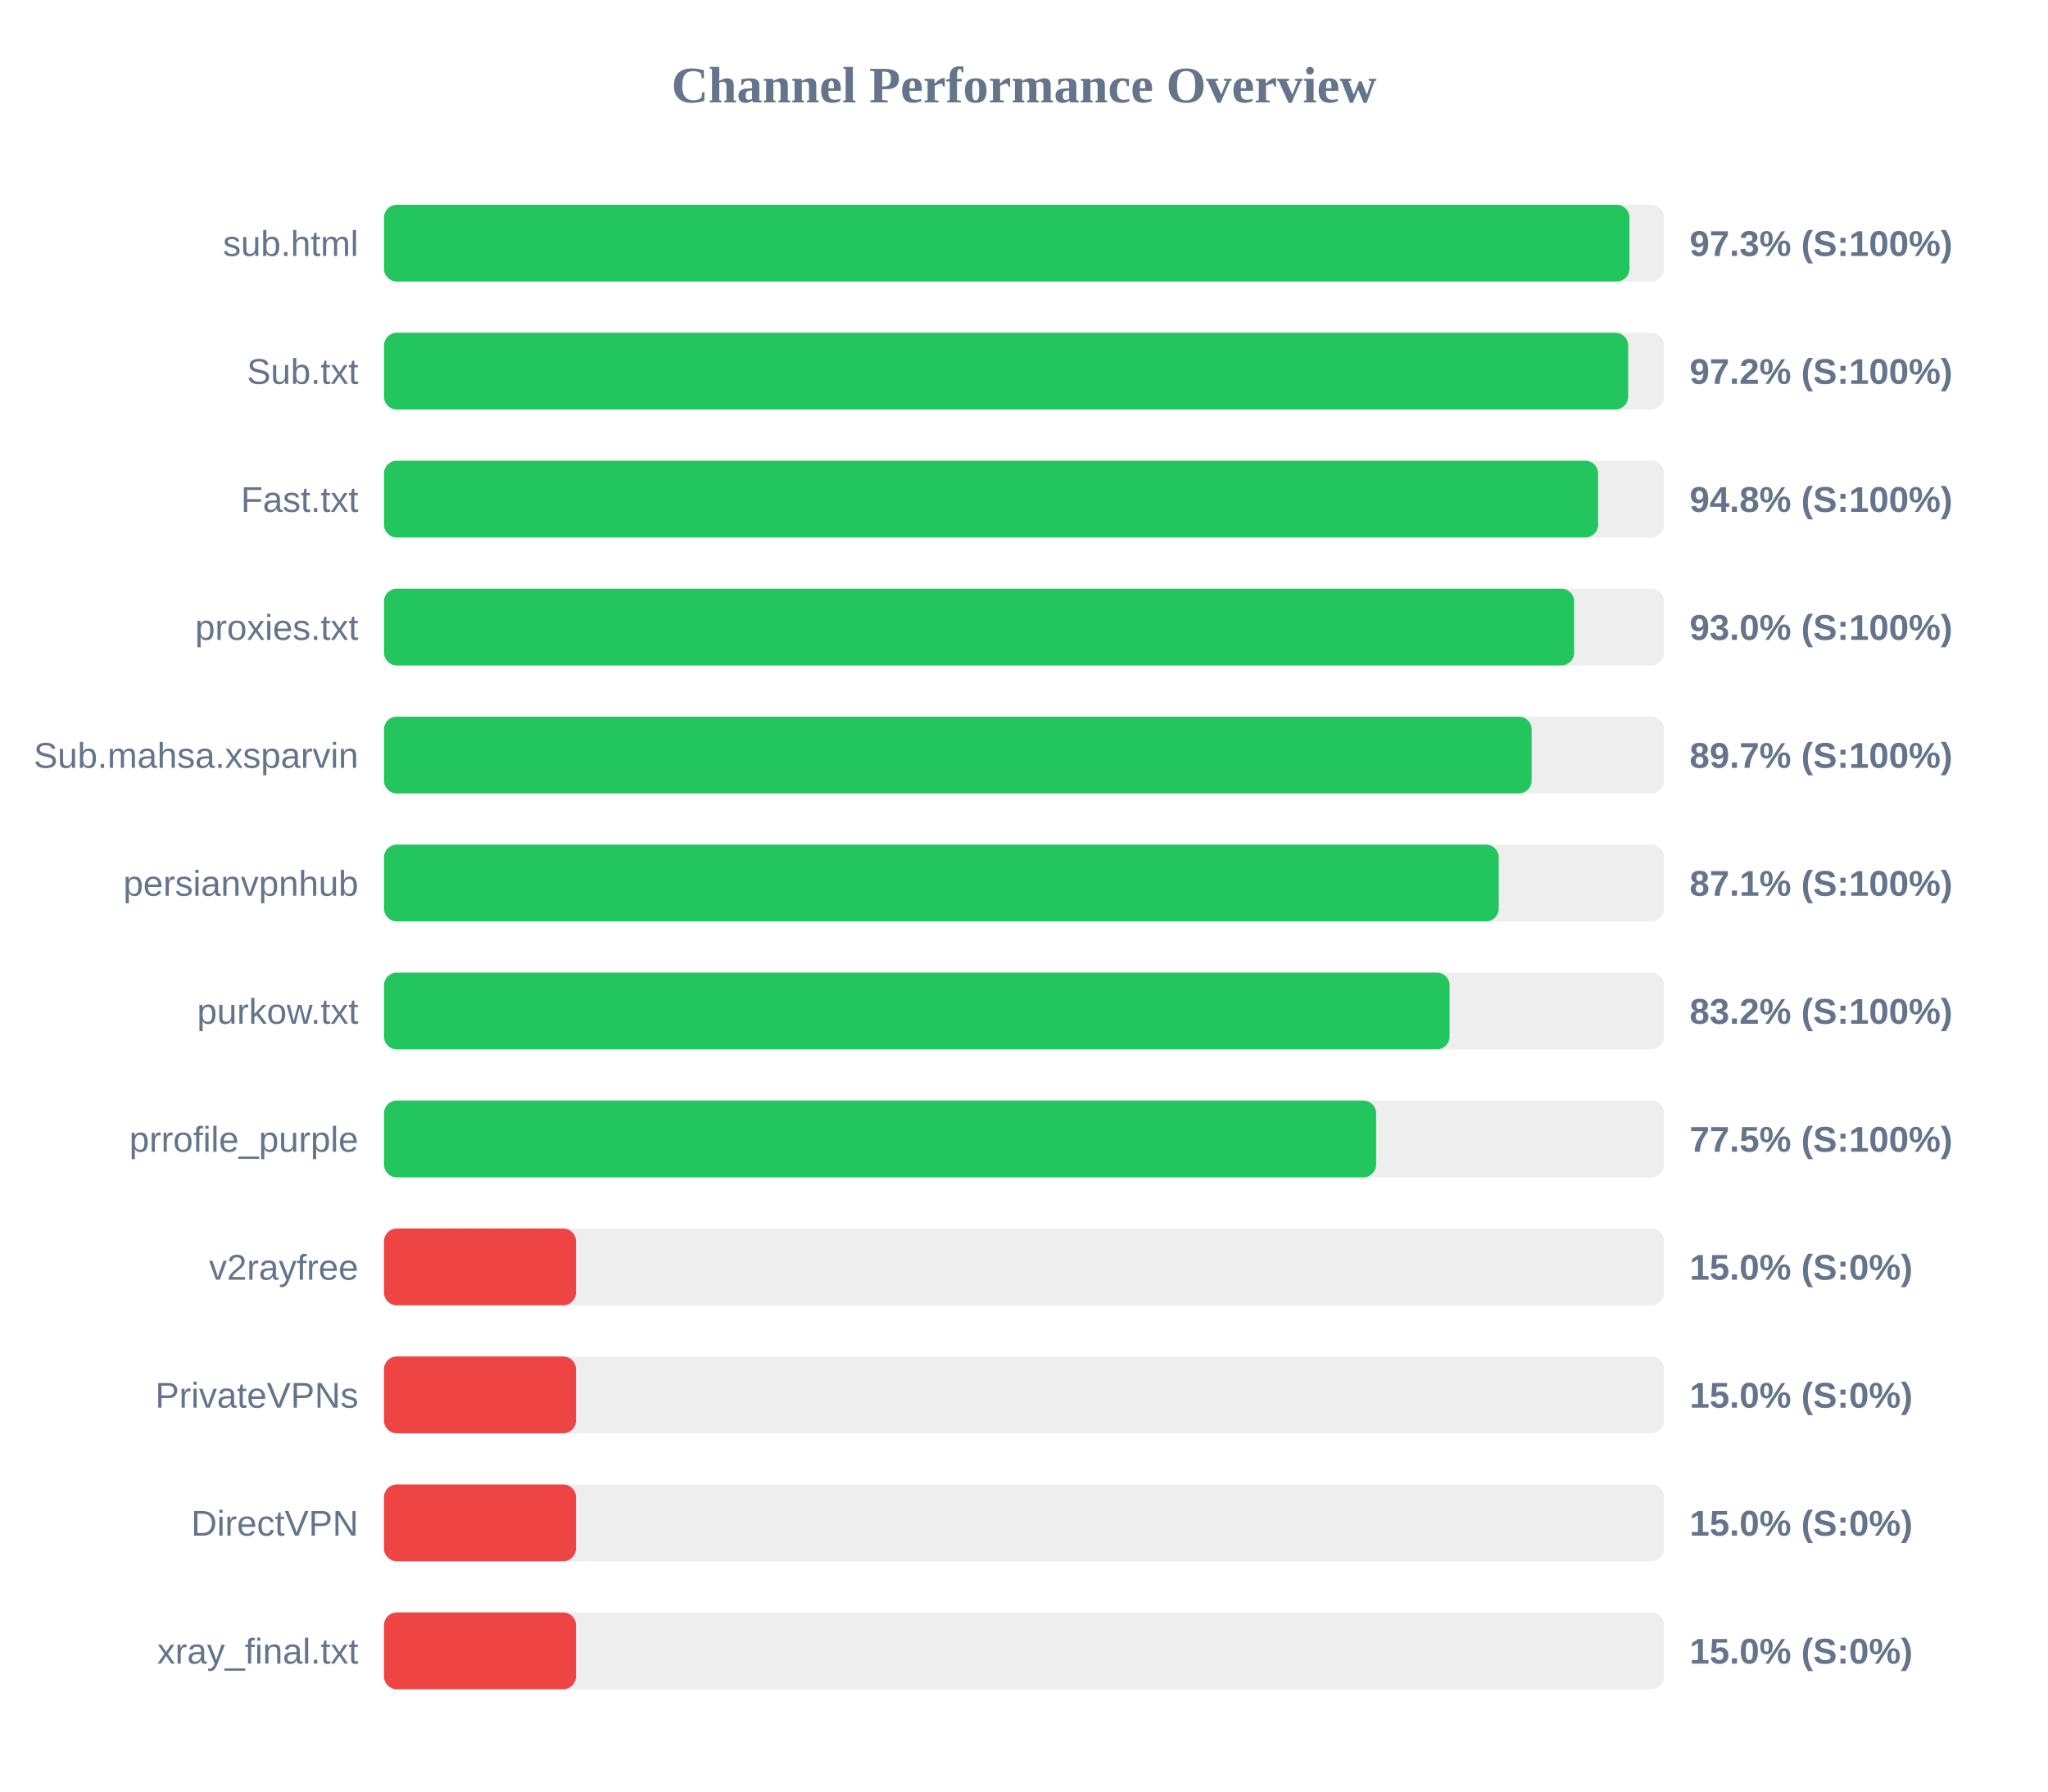
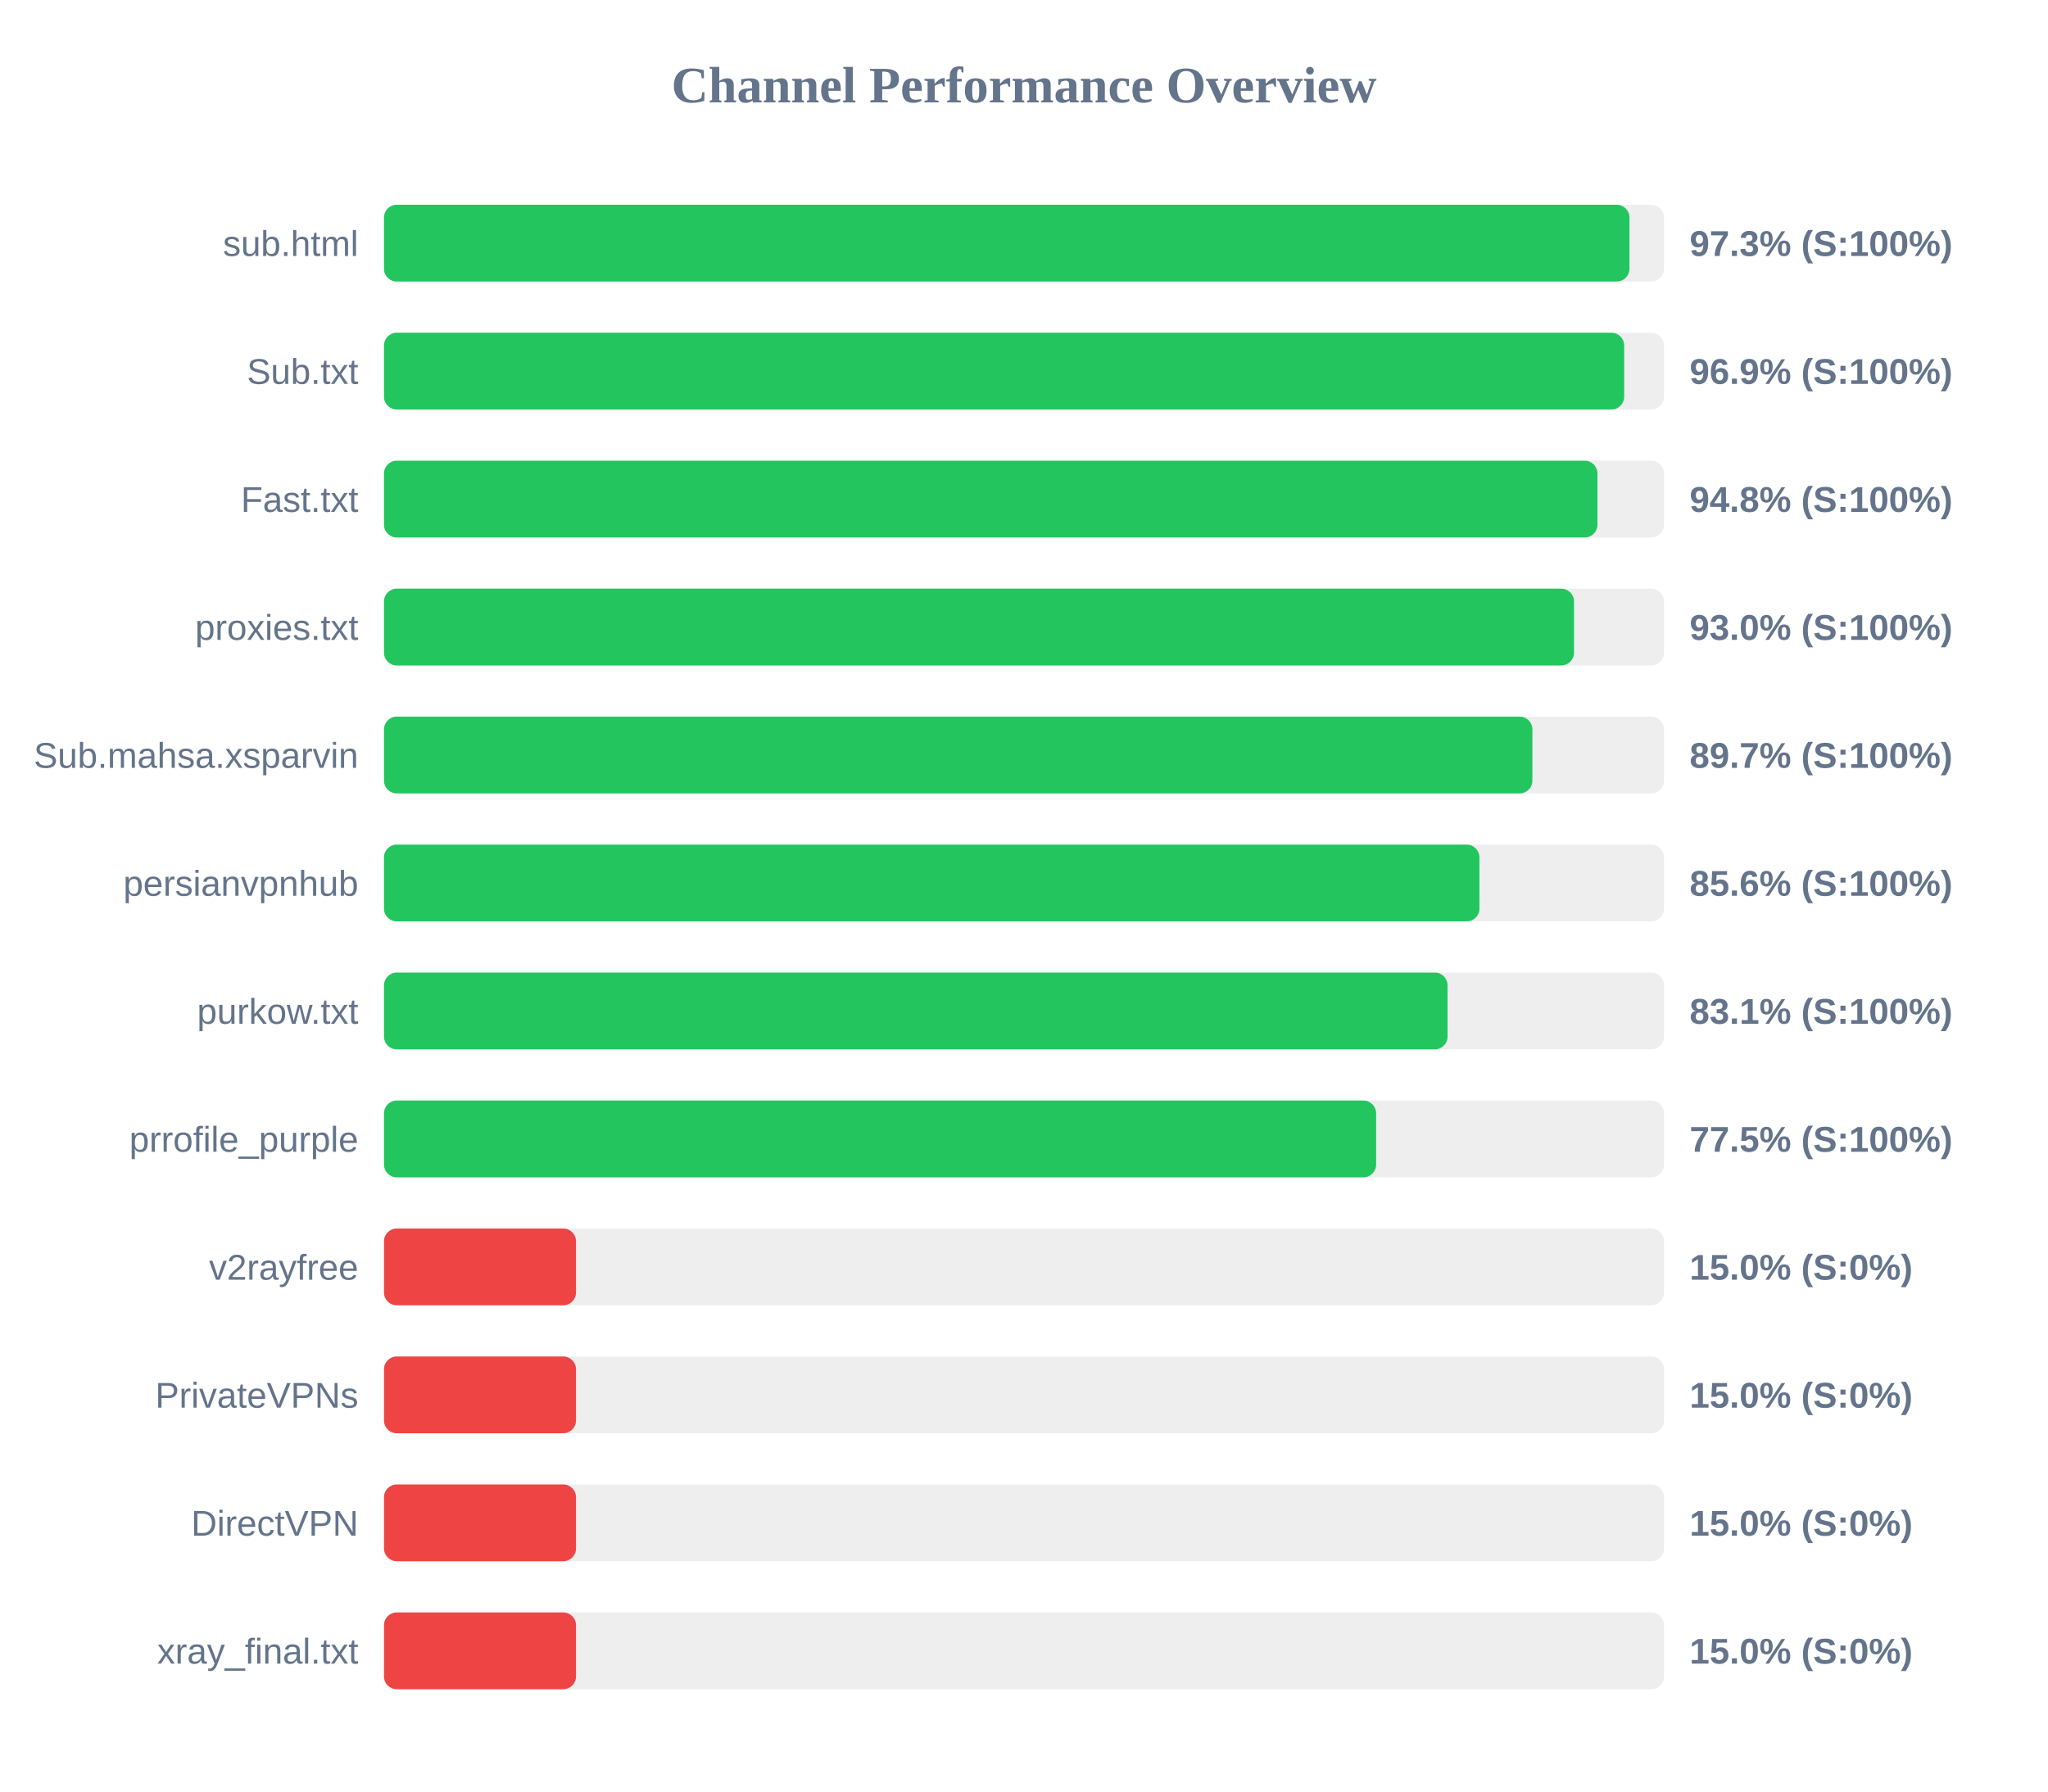
<svg xmlns="http://www.w3.org/2000/svg" width="800" height="700" version="1.1">
  <style>
        .row { font: 14px Arial; fill: #64748b; }
        .score { font: bold 14px Arial; fill: #64748b; }
    </style>
  <text x="400" y="40" text-anchor="middle" font-size="20px" font-weight="bold" fill="#64748b">Channel Performance Overview</text>
  <rect x="150" y="80" width="500" height="30" fill="#eee" rx="5" />
  <rect x="150" y="80" width="486.5" height="30" fill="#22c55e" rx="5" />
  <text x="140" y="100" text-anchor="end" class="row">sub.html</text>
  <text x="660" y="100" text-anchor="start" class="score">97.3% (S:100%)</text>
  <rect x="150" y="130" width="500" height="30" fill="#eee" rx="5" />
-   <rect x="150" y="130" width="486.0" height="30" fill="#22c55e" rx="5" />
+   <rect x="150" y="130" width="484.45" height="30" fill="#22c55e" rx="5" />
  <text x="140" y="150" text-anchor="end" class="row">Sub.txt</text>
-   <text x="660" y="150" text-anchor="start" class="score">97.2% (S:100%)</text>
+   <text x="660" y="150" text-anchor="start" class="score">96.9% (S:100%)</text>
  <rect x="150" y="180" width="500" height="30" fill="#eee" rx="5" />
-   <rect x="150" y="180" width="474.25" height="30" fill="#22c55e" rx="5" />
+   <rect x="150" y="180" width="474.0" height="30" fill="#22c55e" rx="5" />
  <text x="140" y="200" text-anchor="end" class="row">Fast.txt</text>
  <text x="660" y="200" text-anchor="start" class="score">94.8% (S:100%)</text>
  <rect x="150" y="230" width="500" height="30" fill="#eee" rx="5" />
-   <rect x="150" y="230" width="464.9" height="30" fill="#22c55e" rx="5" />
+   <rect x="150" y="230" width="464.85" height="30" fill="#22c55e" rx="5" />
  <text x="140" y="250" text-anchor="end" class="row">proxies.txt</text>
  <text x="660" y="250" text-anchor="start" class="score">93.0% (S:100%)</text>
  <rect x="150" y="280" width="500" height="30" fill="#eee" rx="5" />
-   <rect x="150" y="280" width="448.3" height="30" fill="#22c55e" rx="5" />
+   <rect x="150" y="280" width="448.6" height="30" fill="#22c55e" rx="5" />
  <text x="140" y="300" text-anchor="end" class="row">Sub.mahsa.xsparvin</text>
  <text x="660" y="300" text-anchor="start" class="score">89.7% (S:100%)</text>
  <rect x="150" y="330" width="500" height="30" fill="#eee" rx="5" />
-   <rect x="150" y="330" width="435.45" height="30" fill="#22c55e" rx="5" />
+   <rect x="150" y="330" width="427.9" height="30" fill="#22c55e" rx="5" />
  <text x="140" y="350" text-anchor="end" class="row">persianvpnhub</text>
-   <text x="660" y="350" text-anchor="start" class="score">87.1% (S:100%)</text>
+   <text x="660" y="350" text-anchor="start" class="score">85.6% (S:100%)</text>
  <rect x="150" y="380" width="500" height="30" fill="#eee" rx="5" />
-   <rect x="150" y="380" width="416.25" height="30" fill="#22c55e" rx="5" />
+   <rect x="150" y="380" width="415.45" height="30" fill="#22c55e" rx="5" />
  <text x="140" y="400" text-anchor="end" class="row">purkow.txt</text>
-   <text x="660" y="400" text-anchor="start" class="score">83.2% (S:100%)</text>
+   <text x="660" y="400" text-anchor="start" class="score">83.1% (S:100%)</text>
  <rect x="150" y="430" width="500" height="30" fill="#eee" rx="5" />
  <rect x="150" y="430" width="387.55" height="30" fill="#22c55e" rx="5" />
  <text x="140" y="450" text-anchor="end" class="row">prrofile_purple</text>
  <text x="660" y="450" text-anchor="start" class="score">77.5% (S:100%)</text>
  <rect x="150" y="480" width="500" height="30" fill="#eee" rx="5" />
  <rect x="150" y="480" width="75.0" height="30" fill="#ef4444" rx="5" />
  <text x="140" y="500" text-anchor="end" class="row">v2rayfree</text>
  <text x="660" y="500" text-anchor="start" class="score">15.0% (S:0%)</text>
  <rect x="150" y="530" width="500" height="30" fill="#eee" rx="5" />
  <rect x="150" y="530" width="75.0" height="30" fill="#ef4444" rx="5" />
  <text x="140" y="550" text-anchor="end" class="row">PrivateVPNs</text>
  <text x="660" y="550" text-anchor="start" class="score">15.0% (S:0%)</text>
  <rect x="150" y="580" width="500" height="30" fill="#eee" rx="5" />
  <rect x="150" y="580" width="75.0" height="30" fill="#ef4444" rx="5" />
  <text x="140" y="600" text-anchor="end" class="row">DirectVPN</text>
  <text x="660" y="600" text-anchor="start" class="score">15.0% (S:0%)</text>
  <rect x="150" y="630" width="500" height="30" fill="#eee" rx="5" />
  <rect x="150" y="630" width="75.0" height="30" fill="#ef4444" rx="5" />
  <text x="140" y="650" text-anchor="end" class="row">xray_final.txt</text>
  <text x="660" y="650" text-anchor="start" class="score">15.0% (S:0%)</text>
</svg>
